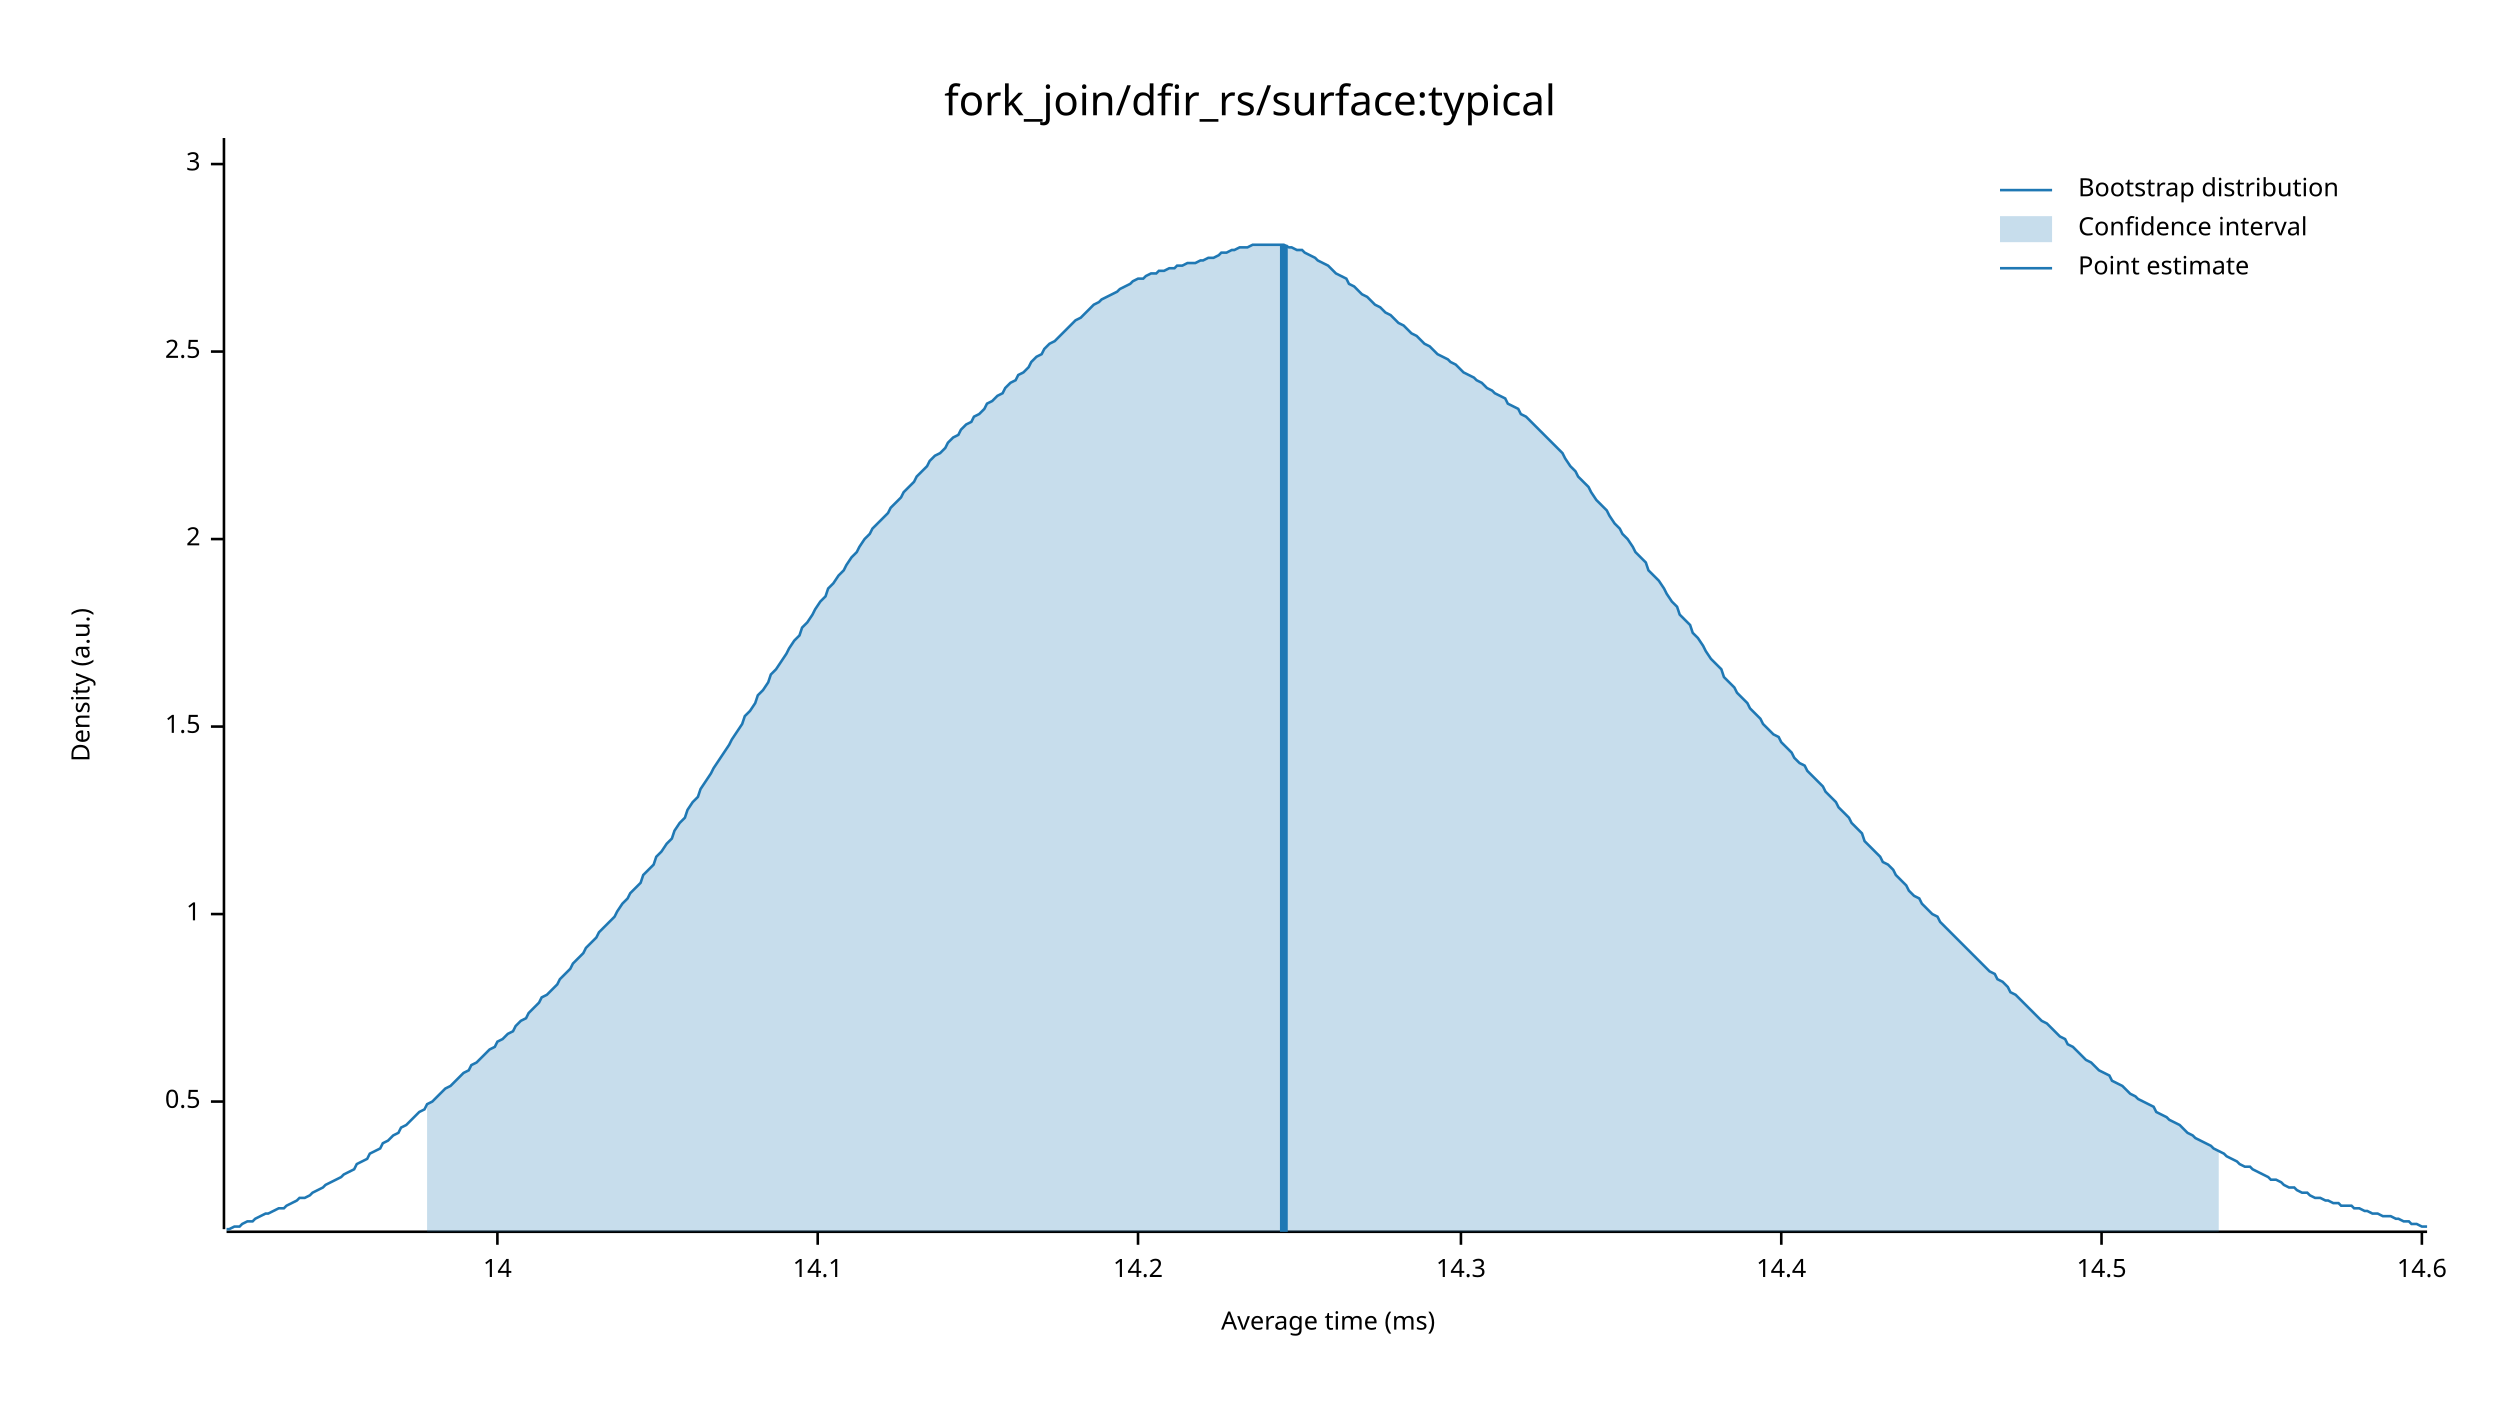
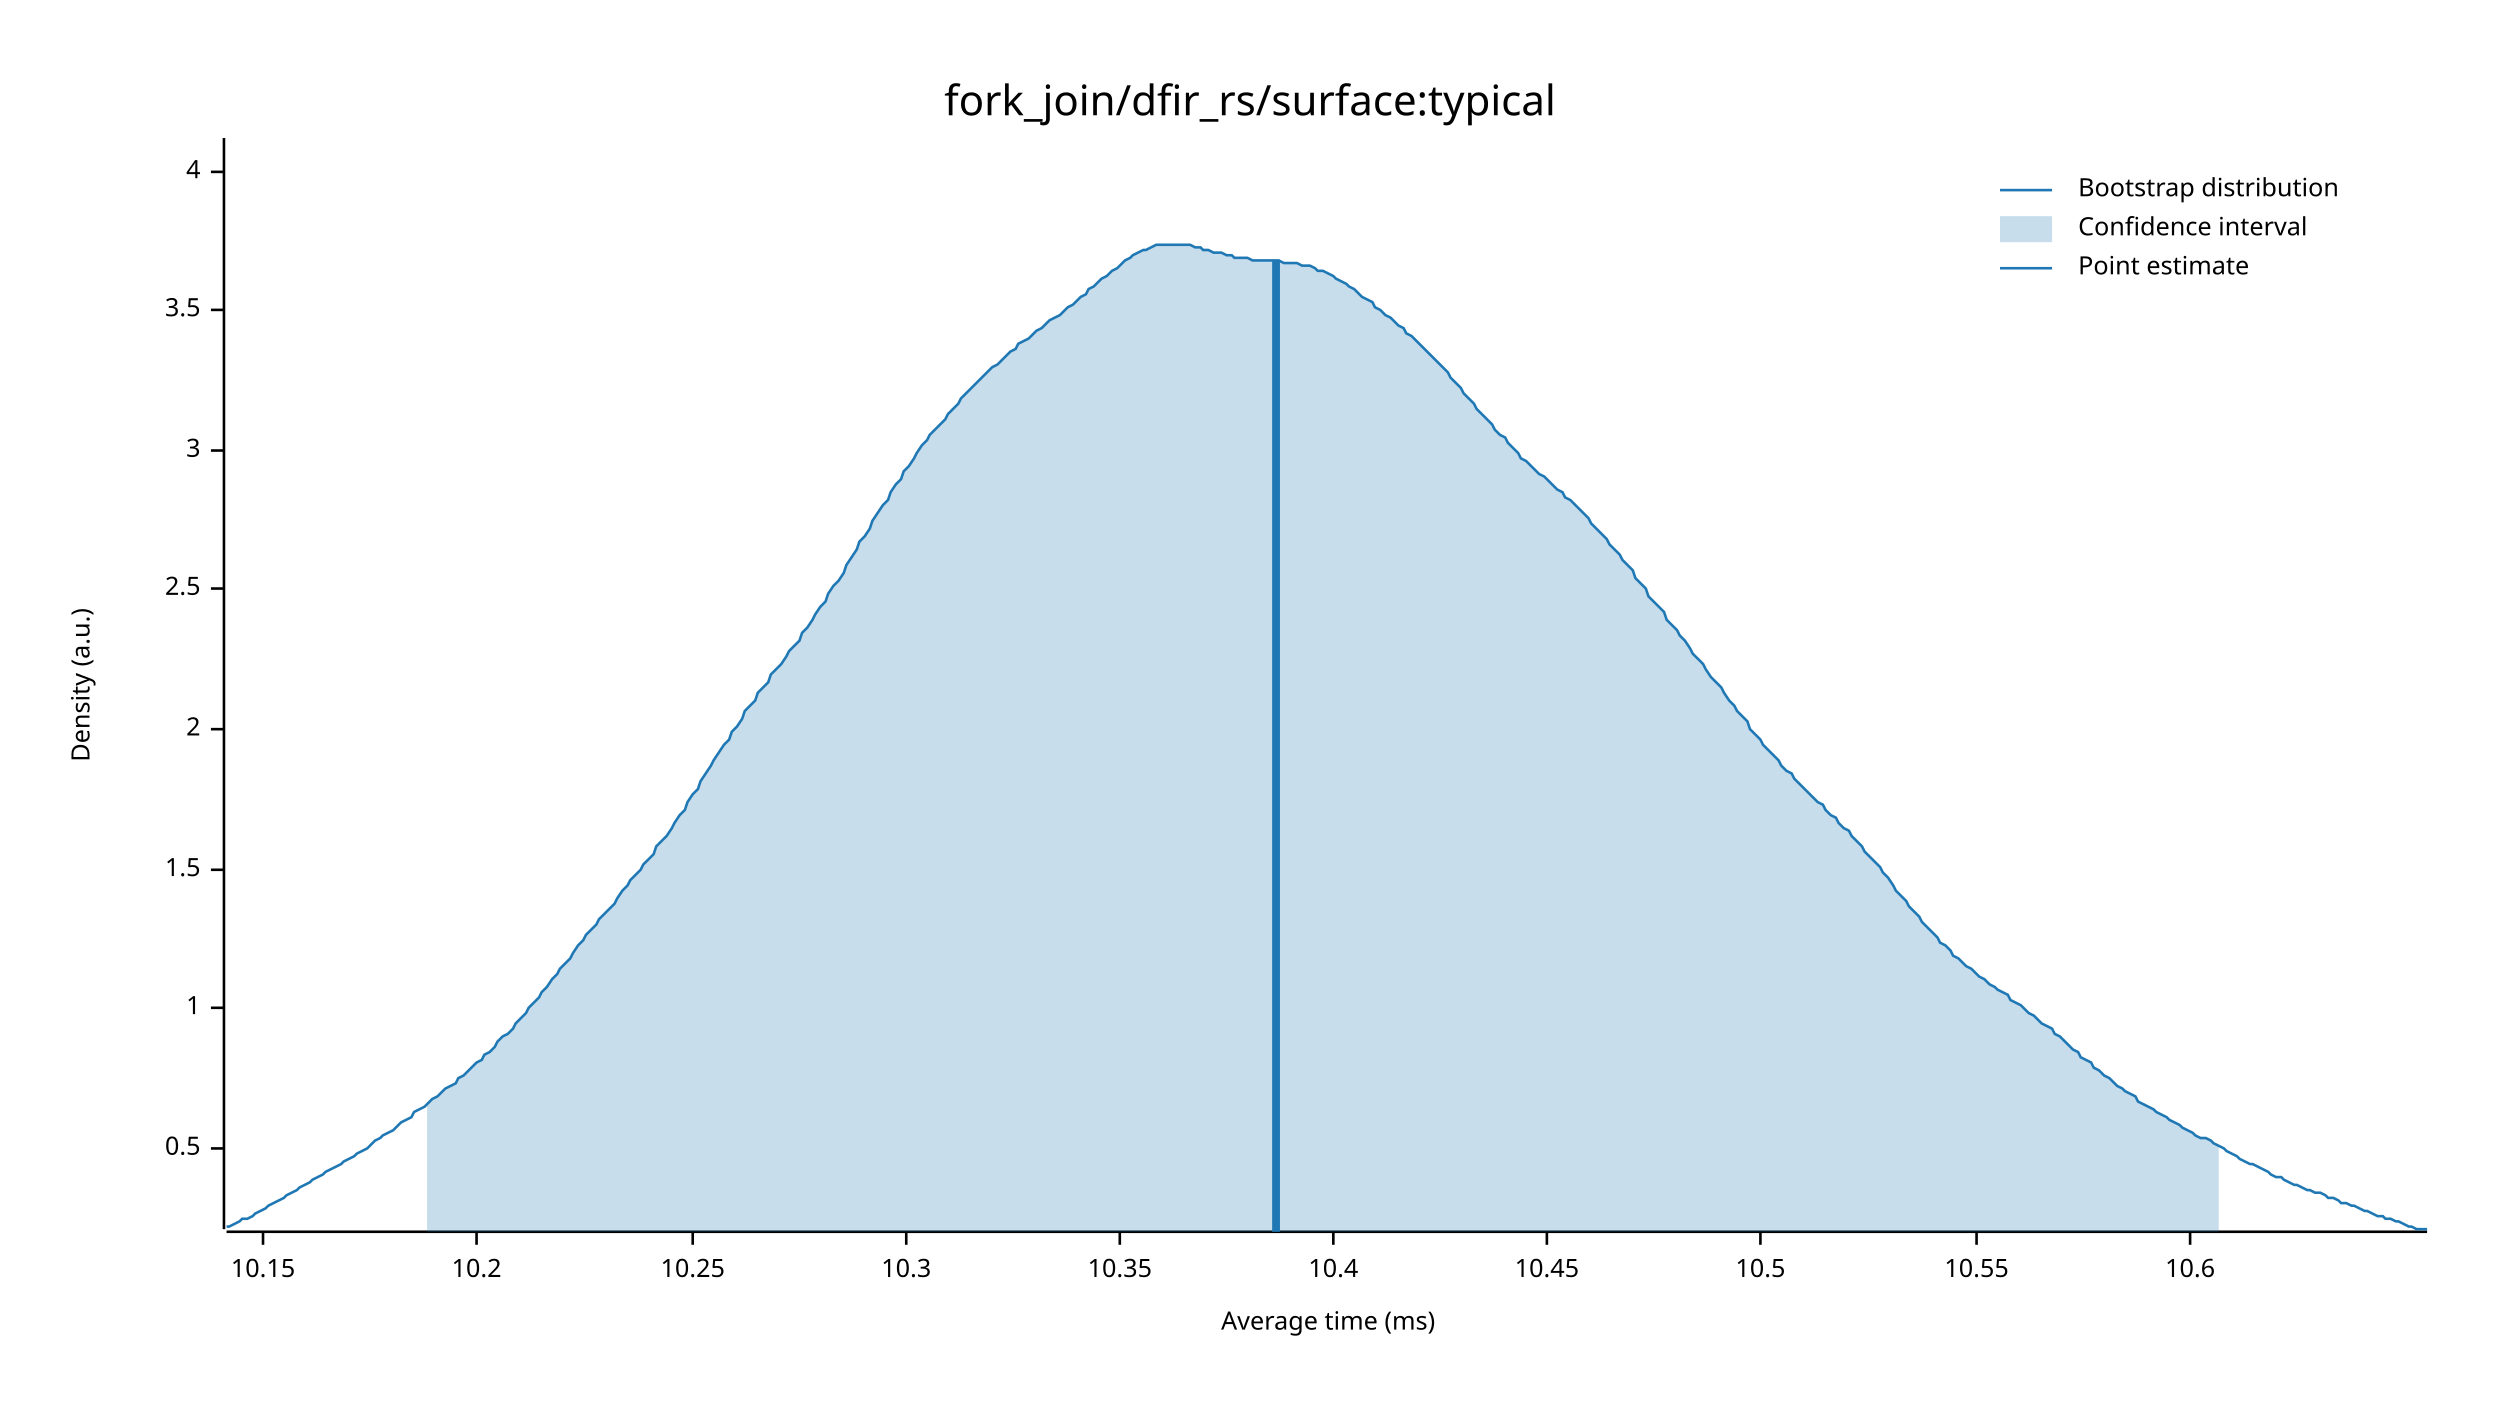
<svg xmlns="http://www.w3.org/2000/svg" width="960" height="540" viewBox="0 0 960 540">
  <text x="480" y="32" dy="0.76em" text-anchor="middle" font-family="sans-serif" font-size="16.129" opacity="1" fill="#000000">
fork_join/dfir_rs/surface:typical
</text>
  <text x="27" y="263" dy="0.76em" text-anchor="middle" font-family="sans-serif" font-size="9.677" opacity="1" fill="#000000" transform="rotate(270, 27, 263)">
Density (a.u.)
</text>
  <text x="510" y="513" dy="-0.5ex" text-anchor="middle" font-family="sans-serif" font-size="9.677" opacity="1" fill="#000000">
Average time (ms)
</text>
  <polyline fill="none" opacity="1" stroke="#000000" stroke-width="1" points="86,53 86,472 " />
-   <text x="77" y="423" dy="0.5ex" text-anchor="end" font-family="sans-serif" font-size="9.677" opacity="1" fill="#000000">
+   <text x="77" y="441" dy="0.5ex" text-anchor="end" font-family="sans-serif" font-size="9.677" opacity="1" fill="#000000">
0.5
</text>
-   <polyline fill="none" opacity="1" stroke="#000000" stroke-width="1" points="81,423 86,423 " />
-   <text x="77" y="351" dy="0.5ex" text-anchor="end" font-family="sans-serif" font-size="9.677" opacity="1" fill="#000000">
+   <polyline fill="none" opacity="1" stroke="#000000" stroke-width="1" points="81,441 86,441 " />
+   <text x="77" y="387" dy="0.5ex" text-anchor="end" font-family="sans-serif" font-size="9.677" opacity="1" fill="#000000">
1
</text>
-   <polyline fill="none" opacity="1" stroke="#000000" stroke-width="1" points="81,351 86,351 " />
-   <text x="77" y="279" dy="0.5ex" text-anchor="end" font-family="sans-serif" font-size="9.677" opacity="1" fill="#000000">
+   <polyline fill="none" opacity="1" stroke="#000000" stroke-width="1" points="81,387 86,387 " />
+   <text x="77" y="334" dy="0.5ex" text-anchor="end" font-family="sans-serif" font-size="9.677" opacity="1" fill="#000000">
1.5
</text>
-   <polyline fill="none" opacity="1" stroke="#000000" stroke-width="1" points="81,279 86,279 " />
-   <text x="77" y="207" dy="0.5ex" text-anchor="end" font-family="sans-serif" font-size="9.677" opacity="1" fill="#000000">
+   <polyline fill="none" opacity="1" stroke="#000000" stroke-width="1" points="81,334 86,334 " />
+   <text x="77" y="280" dy="0.5ex" text-anchor="end" font-family="sans-serif" font-size="9.677" opacity="1" fill="#000000">
2
</text>
-   <polyline fill="none" opacity="1" stroke="#000000" stroke-width="1" points="81,207 86,207 " />
-   <text x="77" y="135" dy="0.5ex" text-anchor="end" font-family="sans-serif" font-size="9.677" opacity="1" fill="#000000">
+   <polyline fill="none" opacity="1" stroke="#000000" stroke-width="1" points="81,280 86,280 " />
+   <text x="77" y="226" dy="0.5ex" text-anchor="end" font-family="sans-serif" font-size="9.677" opacity="1" fill="#000000">
2.5
</text>
-   <polyline fill="none" opacity="1" stroke="#000000" stroke-width="1" points="81,135 86,135 " />
-   <text x="77" y="63" dy="0.5ex" text-anchor="end" font-family="sans-serif" font-size="9.677" opacity="1" fill="#000000">
+   <polyline fill="none" opacity="1" stroke="#000000" stroke-width="1" points="81,226 86,226 " />
+   <text x="77" y="173" dy="0.5ex" text-anchor="end" font-family="sans-serif" font-size="9.677" opacity="1" fill="#000000">
3
</text>
-   <polyline fill="none" opacity="1" stroke="#000000" stroke-width="1" points="81,63 86,63 " />
+   <polyline fill="none" opacity="1" stroke="#000000" stroke-width="1" points="81,173 86,173 " />
+   <text x="77" y="119" dy="0.5ex" text-anchor="end" font-family="sans-serif" font-size="9.677" opacity="1" fill="#000000">
+ 3.5
+ </text>
+   <polyline fill="none" opacity="1" stroke="#000000" stroke-width="1" points="81,119 86,119 " />
+   <text x="77" y="66" dy="0.5ex" text-anchor="end" font-family="sans-serif" font-size="9.677" opacity="1" fill="#000000">
+ 4
+ </text>
+   <polyline fill="none" opacity="1" stroke="#000000" stroke-width="1" points="81,66 86,66 " />
  <polyline fill="none" opacity="1" stroke="#000000" stroke-width="1" points="87,473 932,473 " />
-   <text x="191" y="483" dy="0.76em" text-anchor="middle" font-family="sans-serif" font-size="9.677" opacity="1" fill="#000000">
- 14
+   <text x="101" y="483" dy="0.76em" text-anchor="middle" font-family="sans-serif" font-size="9.677" opacity="1" fill="#000000">
+ 10.15
</text>
-   <polyline fill="none" opacity="1" stroke="#000000" stroke-width="1" points="191,473 191,478 " />
-   <text x="314" y="483" dy="0.76em" text-anchor="middle" font-family="sans-serif" font-size="9.677" opacity="1" fill="#000000">
- 14.1
+   <polyline fill="none" opacity="1" stroke="#000000" stroke-width="1" points="101,473 101,478 " />
+   <text x="183" y="483" dy="0.76em" text-anchor="middle" font-family="sans-serif" font-size="9.677" opacity="1" fill="#000000">
+ 10.2
</text>
-   <polyline fill="none" opacity="1" stroke="#000000" stroke-width="1" points="314,473 314,478 " />
-   <text x="437" y="483" dy="0.76em" text-anchor="middle" font-family="sans-serif" font-size="9.677" opacity="1" fill="#000000">
- 14.2
+   <polyline fill="none" opacity="1" stroke="#000000" stroke-width="1" points="183,473 183,478 " />
+   <text x="266" y="483" dy="0.76em" text-anchor="middle" font-family="sans-serif" font-size="9.677" opacity="1" fill="#000000">
+ 10.25
</text>
-   <polyline fill="none" opacity="1" stroke="#000000" stroke-width="1" points="437,473 437,478 " />
-   <text x="561" y="483" dy="0.76em" text-anchor="middle" font-family="sans-serif" font-size="9.677" opacity="1" fill="#000000">
- 14.3
+   <polyline fill="none" opacity="1" stroke="#000000" stroke-width="1" points="266,473 266,478 " />
+   <text x="348" y="483" dy="0.76em" text-anchor="middle" font-family="sans-serif" font-size="9.677" opacity="1" fill="#000000">
+ 10.3
</text>
-   <polyline fill="none" opacity="1" stroke="#000000" stroke-width="1" points="561,473 561,478 " />
-   <text x="684" y="483" dy="0.76em" text-anchor="middle" font-family="sans-serif" font-size="9.677" opacity="1" fill="#000000">
- 14.4
+   <polyline fill="none" opacity="1" stroke="#000000" stroke-width="1" points="348,473 348,478 " />
+   <text x="430" y="483" dy="0.76em" text-anchor="middle" font-family="sans-serif" font-size="9.677" opacity="1" fill="#000000">
+ 10.35
</text>
-   <polyline fill="none" opacity="1" stroke="#000000" stroke-width="1" points="684,473 684,478 " />
-   <text x="807" y="483" dy="0.76em" text-anchor="middle" font-family="sans-serif" font-size="9.677" opacity="1" fill="#000000">
- 14.5
+   <polyline fill="none" opacity="1" stroke="#000000" stroke-width="1" points="430,473 430,478 " />
+   <text x="512" y="483" dy="0.76em" text-anchor="middle" font-family="sans-serif" font-size="9.677" opacity="1" fill="#000000">
+ 10.4
</text>
-   <polyline fill="none" opacity="1" stroke="#000000" stroke-width="1" points="807,473 807,478 " />
-   <text x="930" y="483" dy="0.76em" text-anchor="middle" font-family="sans-serif" font-size="9.677" opacity="1" fill="#000000">
- 14.6
+   <polyline fill="none" opacity="1" stroke="#000000" stroke-width="1" points="512,473 512,478 " />
+   <text x="594" y="483" dy="0.76em" text-anchor="middle" font-family="sans-serif" font-size="9.677" opacity="1" fill="#000000">
+ 10.45
</text>
-   <polyline fill="none" opacity="1" stroke="#000000" stroke-width="1" points="930,473 930,478 " />
-   <polyline fill="none" opacity="1" stroke="#1F78B4" stroke-width="1" points="87,472 88,472 90,471 92,471 93,470 95,469 97,469 98,468 100,467 102,466 103,466 105,465 107,464 109,464 110,463 112,462 114,461 115,460 117,460 119,459 120,458 122,457 124,456 125,455 127,454 129,453 131,452 132,451 134,450 136,449 137,447 139,446 141,445 142,443 144,442 146,441 147,439 149,438 151,436 153,435 154,433 156,432 158,430 159,429 161,427 163,426 164,424 166,423 168,421 169,420 171,418 173,417 175,415 176,414 178,412 180,411 181,409 183,408 185,406 186,405 188,403 190,402 191,400 193,399 195,397 197,396 198,394 200,392 202,391 203,389 205,387 207,385 208,383 210,382 212,380 214,378 215,376 217,374 219,372 220,370 222,368 224,366 225,364 227,362 229,360 230,358 232,356 234,354 236,352 237,350 239,347 241,345 242,343 244,341 246,339 247,336 249,334 251,332 252,329 254,327 256,324 258,322 259,319 261,316 263,314 264,311 266,308 268,306 269,303 271,300 273,297 274,295 276,292 278,289 280,286 281,284 283,281 285,278 286,275 288,273 290,270 291,267 293,265 295,262 296,259 298,257 300,254 302,251 303,249 305,246 307,244 308,241 310,239 312,236 313,234 315,231 317,229 318,226 320,224 322,221 324,219 325,217 327,214 329,212 330,210 332,207 334,205 335,203 337,201 339,199 341,197 342,195 344,193 346,191 347,189 349,187 351,185 352,183 354,181 356,179 357,177 359,175 361,174 363,172 364,170 366,168 368,167 369,165 371,163 373,162 374,160 376,159 378,157 379,155 381,154 383,152 385,151 386,149 388,147 390,146 391,144 393,143 395,141 396,139 398,137 400,136 401,134 403,132 405,131 407,129 408,128 410,126 412,124 413,123 415,122 417,120 418,119 420,117 422,116 423,115 425,114 427,113 429,112 430,111 432,110 434,109 435,108 437,107 439,107 440,106 442,105 444,105 445,104 447,104 449,103 451,103 452,102 454,102 456,101 457,101 459,101 461,100 462,100 464,99 466,99 468,98 469,97 471,97 473,96 474,96 476,95 478,95 479,95 481,94 483,94 484,94 486,94 488,94 490,94 491,94 493,94 495,95 496,95 498,96 500,96 501,97 503,98 505,99 506,100 508,101 510,102 512,104 513,105 515,106 517,107 518,109 520,110 522,112 523,113 525,114 527,116 528,117 530,118 532,120 534,121 535,122 537,124 539,125 540,126 542,128 544,129 545,130 547,132 549,133 550,134 552,136 554,137 556,138 557,139 559,140 561,142 562,143 564,144 566,145 567,146 569,147 571,149 573,150 574,151 576,152 578,153 579,155 581,156 583,157 584,159 586,160 588,162 589,163 591,165 593,167 595,169 596,170 598,172 600,174 601,176 603,179 605,181 606,183 608,185 610,187 611,189 613,192 615,194 617,196 618,198 620,201 622,203 623,205 625,207 627,210 628,212 630,214 632,216 633,219 635,221 637,223 639,226 640,228 642,231 644,233 645,236 647,238 649,240 650,243 652,245 654,248 655,250 657,253 659,255 661,257 662,260 664,262 666,264 667,266 669,268 671,270 672,272 674,274 676,276 677,278 679,280 681,282 683,283 684,285 686,287 688,289 689,291 691,293 693,294 694,296 696,298 698,300 700,302 701,304 703,306 705,308 706,310 708,312 710,314 711,316 713,318 715,320 716,323 718,325 720,327 722,329 723,331 725,332 727,334 728,336 730,338 732,340 733,342 735,344 737,345 738,347 740,349 742,351 744,352 745,354 747,356 749,358 750,359 752,361 754,363 755,364 757,366 759,368 760,369 762,371 764,373 766,374 767,376 769,377 771,379 772,381 774,382 776,384 777,385 779,387 781,389 782,390 784,392 786,393 788,395 789,396 791,398 793,399 794,401 796,402 798,404 799,405 801,407 803,408 804,409 806,411 808,412 810,413 811,415 813,416 815,417 816,418 818,420 820,421 821,422 823,423 825,424 827,425 828,427 830,428 832,429 833,430 835,431 837,432 838,433 840,435 842,436 843,437 845,438 847,439 849,440 850,441 852,442 854,443 855,444 857,445 859,446 860,447 862,448 864,448 865,449 867,450 869,451 871,452 872,453 874,453 876,454 877,455 879,456 881,456 882,457 884,458 886,458 887,459 889,460 891,460 893,461 894,461 896,462 898,462 899,463 901,463 903,463 904,464 906,464 908,465 909,465 911,466 913,466 915,467 916,467 918,467 920,468 921,468 923,469 925,469 926,470 928,470 930,471 932,471 " />
-   <polygon opacity="0.25" fill="#1F78B4" points="164,424 166,423 168,421 169,420 171,418 173,417 175,415 176,414 178,412 180,411 181,409 183,408 185,406 186,405 188,403 190,402 191,400 193,399 195,397 197,396 198,394 200,392 202,391 203,389 205,387 207,385 208,383 210,382 212,380 214,378 215,376 217,374 219,372 220,370 222,368 224,366 225,364 227,362 229,360 230,358 232,356 234,354 236,352 237,350 239,347 241,345 242,343 244,341 246,339 247,336 249,334 251,332 252,329 254,327 256,324 258,322 259,319 261,316 263,314 264,311 266,308 268,306 269,303 271,300 273,297 274,295 276,292 278,289 280,286 281,284 283,281 285,278 286,275 288,273 290,270 291,267 293,265 295,262 296,259 298,257 300,254 302,251 303,249 305,246 307,244 308,241 310,239 312,236 313,234 315,231 317,229 318,226 320,224 322,221 324,219 325,217 327,214 329,212 330,210 332,207 334,205 335,203 337,201 339,199 341,197 342,195 344,193 346,191 347,189 349,187 351,185 352,183 354,181 356,179 357,177 359,175 361,174 363,172 364,170 366,168 368,167 369,165 371,163 373,162 374,160 376,159 378,157 379,155 381,154 383,152 385,151 386,149 388,147 390,146 391,144 393,143 395,141 396,139 398,137 400,136 401,134 403,132 405,131 407,129 408,128 410,126 412,124 413,123 415,122 417,120 418,119 420,117 422,116 423,115 425,114 427,113 429,112 430,111 432,110 434,109 435,108 437,107 439,107 440,106 442,105 444,105 445,104 447,104 449,103 451,103 452,102 454,102 456,101 457,101 459,101 461,100 462,100 464,99 466,99 468,98 469,97 471,97 473,96 474,96 476,95 478,95 479,95 481,94 483,94 484,94 486,94 488,94 490,94 491,94 493,94 495,95 496,95 498,96 500,96 501,97 503,98 505,99 506,100 508,101 510,102 512,104 513,105 515,106 517,107 518,109 520,110 522,112 523,113 525,114 527,116 528,117 530,118 532,120 534,121 535,122 537,124 539,125 540,126 542,128 544,129 545,130 547,132 549,133 550,134 552,136 554,137 556,138 557,139 559,140 561,142 562,143 564,144 566,145 567,146 569,147 571,149 573,150 574,151 576,152 578,153 579,155 581,156 583,157 584,159 586,160 588,162 589,163 591,165 593,167 595,169 596,170 598,172 600,174 601,176 603,179 605,181 606,183 608,185 610,187 611,189 613,192 615,194 617,196 618,198 620,201 622,203 623,205 625,207 627,210 628,212 630,214 632,216 633,219 635,221 637,223 639,226 640,228 642,231 644,233 645,236 647,238 649,240 650,243 652,245 654,248 655,250 657,253 659,255 661,257 662,260 664,262 666,264 667,266 669,268 671,270 672,272 674,274 676,276 677,278 679,280 681,282 683,283 684,285 686,287 688,289 689,291 691,293 693,294 694,296 696,298 698,300 700,302 701,304 703,306 705,308 706,310 708,312 710,314 711,316 713,318 715,320 716,323 718,325 720,327 722,329 723,331 725,332 727,334 728,336 730,338 732,340 733,342 735,344 737,345 738,347 740,349 742,351 744,352 745,354 747,356 749,358 750,359 752,361 754,363 755,364 757,366 759,368 760,369 762,371 764,373 766,374 767,376 769,377 771,379 772,381 774,382 776,384 777,385 779,387 781,389 782,390 784,392 786,393 788,395 789,396 791,398 793,399 794,401 796,402 798,404 799,405 801,407 803,408 804,409 806,411 808,412 810,413 811,415 813,416 815,417 816,418 818,420 820,421 821,422 823,423 825,424 827,425 828,427 830,428 832,429 833,430 835,431 837,432 838,433 840,435 842,436 843,437 845,438 847,439 849,440 850,441 852,442 852,473 164,473 " />
-   <polyline fill="none" opacity="1" stroke="#1F78B4" stroke-width="3" points="493,473 493,94 " />
+   <polyline fill="none" opacity="1" stroke="#000000" stroke-width="1" points="594,473 594,478 " />
+   <text x="676" y="483" dy="0.76em" text-anchor="middle" font-family="sans-serif" font-size="9.677" opacity="1" fill="#000000">
+ 10.5
+ </text>
+   <polyline fill="none" opacity="1" stroke="#000000" stroke-width="1" points="676,473 676,478 " />
+   <text x="759" y="483" dy="0.76em" text-anchor="middle" font-family="sans-serif" font-size="9.677" opacity="1" fill="#000000">
+ 10.55
+ </text>
+   <polyline fill="none" opacity="1" stroke="#000000" stroke-width="1" points="759,473 759,478 " />
+   <text x="841" y="483" dy="0.76em" text-anchor="middle" font-family="sans-serif" font-size="9.677" opacity="1" fill="#000000">
+ 10.6
+ </text>
+   <polyline fill="none" opacity="1" stroke="#000000" stroke-width="1" points="841,473 841,478 " />
+   <polyline fill="none" opacity="1" stroke="#1F78B4" stroke-width="1" points="87,471 88,471 90,470 92,469 93,468 95,468 97,467 98,466 100,465 102,464 103,463 105,462 107,461 109,460 110,459 112,458 114,457 115,456 117,455 119,454 120,453 122,452 124,451 125,450 127,449 129,448 131,447 132,446 134,445 136,444 137,443 139,442 141,441 142,440 144,438 146,437 147,436 149,435 151,434 153,432 154,431 156,430 158,429 159,427 161,426 163,425 164,424 166,422 168,421 169,420 171,418 173,417 175,416 176,414 178,413 180,411 181,410 183,408 185,407 186,405 188,404 190,402 191,400 193,398 195,397 197,395 198,393 200,391 202,389 203,387 205,385 207,383 208,381 210,379 212,376 214,374 215,372 217,370 219,368 220,366 222,363 224,361 225,359 227,357 229,355 230,353 232,351 234,349 236,347 237,345 239,342 241,340 242,338 244,336 246,334 247,332 249,330 251,328 252,325 254,323 256,321 258,318 259,316 261,313 263,311 264,308 266,305 268,303 269,300 271,297 273,294 274,292 276,289 278,286 280,284 281,281 283,279 285,276 286,273 288,271 290,269 291,266 293,264 295,262 296,259 298,257 300,255 302,252 303,250 305,248 307,246 308,243 310,241 312,238 313,236 315,233 317,231 318,228 320,225 322,223 324,220 325,217 327,214 329,211 330,208 332,206 334,203 335,200 337,197 339,194 341,192 342,189 344,186 346,184 347,181 349,179 351,176 352,174 354,171 356,169 357,167 359,165 361,163 363,161 364,159 366,157 368,155 369,153 371,151 373,149 374,148 376,146 378,144 379,143 381,141 383,140 385,138 386,137 388,135 390,134 391,132 393,131 395,130 396,129 398,127 400,126 401,125 403,123 405,122 407,121 408,120 410,118 412,117 413,116 415,114 417,113 418,111 420,110 422,108 423,107 425,106 427,104 429,103 430,102 432,100 434,99 435,98 437,97 439,96 440,96 442,95 444,94 445,94 447,94 449,94 451,94 452,94 454,94 456,94 457,94 459,95 461,95 462,96 464,96 466,97 468,97 469,97 471,98 473,98 474,99 476,99 478,99 479,99 481,100 483,100 484,100 486,100 488,100 490,100 491,100 493,101 495,101 496,101 498,101 500,102 501,102 503,102 505,103 506,104 508,104 510,105 512,106 513,107 515,108 517,109 518,110 520,111 522,113 523,114 525,115 527,116 528,118 530,119 532,121 534,122 535,123 537,125 539,126 540,128 542,129 544,131 545,132 547,134 549,136 550,137 552,139 554,141 556,143 557,145 559,147 561,149 562,151 564,153 566,155 567,157 569,159 571,161 573,163 574,165 576,167 578,168 579,170 581,172 583,174 584,176 586,177 588,179 589,180 591,182 593,183 595,185 596,186 598,188 600,189 601,191 603,192 605,194 606,195 608,197 610,199 611,201 613,203 615,205 617,207 618,209 620,211 622,213 623,215 625,217 627,219 628,222 630,224 632,226 633,229 635,231 637,233 639,235 640,238 642,240 644,242 645,244 647,246 649,249 650,251 652,253 654,255 655,257 657,260 659,262 661,264 662,266 664,269 666,271 667,273 669,275 671,277 672,280 674,282 676,284 677,286 679,288 681,290 683,292 684,294 686,296 688,297 689,299 691,301 693,303 694,304 696,306 698,308 700,309 701,311 703,313 705,314 706,316 708,318 710,319 711,321 713,323 715,325 716,327 718,329 720,331 722,333 723,335 725,337 727,340 728,342 730,344 732,346 733,348 735,350 737,352 738,354 740,356 742,358 744,360 745,362 747,363 749,365 750,367 752,368 754,370 755,371 757,372 759,374 760,375 762,376 764,378 766,379 767,380 769,381 771,382 772,384 774,385 776,386 777,387 779,389 781,390 782,391 784,393 786,394 788,395 789,397 791,398 793,400 794,401 796,403 798,404 799,406 801,407 803,408 804,410 806,411 808,413 810,414 811,415 813,417 815,418 816,419 818,420 820,421 821,423 823,424 825,425 827,426 828,427 830,428 832,429 833,430 835,431 837,432 838,433 840,434 842,435 843,436 845,437 847,437 849,438 850,439 852,440 854,441 855,442 857,443 859,444 860,445 862,446 864,447 865,447 867,448 869,449 871,450 872,451 874,452 876,452 877,453 879,454 881,455 882,455 884,456 886,457 887,457 889,458 891,458 893,459 894,460 896,460 898,461 899,462 901,462 903,463 904,463 906,464 908,465 909,465 911,466 913,467 915,467 916,468 918,468 920,469 921,469 923,470 925,471 926,471 928,472 930,472 932,472 " />
+   <polygon opacity="0.25" fill="#1F78B4" points="164,424 166,422 168,421 169,420 171,418 173,417 175,416 176,414 178,413 180,411 181,410 183,408 185,407 186,405 188,404 190,402 191,400 193,398 195,397 197,395 198,393 200,391 202,389 203,387 205,385 207,383 208,381 210,379 212,376 214,374 215,372 217,370 219,368 220,366 222,363 224,361 225,359 227,357 229,355 230,353 232,351 234,349 236,347 237,345 239,342 241,340 242,338 244,336 246,334 247,332 249,330 251,328 252,325 254,323 256,321 258,318 259,316 261,313 263,311 264,308 266,305 268,303 269,300 271,297 273,294 274,292 276,289 278,286 280,284 281,281 283,279 285,276 286,273 288,271 290,269 291,266 293,264 295,262 296,259 298,257 300,255 302,252 303,250 305,248 307,246 308,243 310,241 312,238 313,236 315,233 317,231 318,228 320,225 322,223 324,220 325,217 327,214 329,211 330,208 332,206 334,203 335,200 337,197 339,194 341,192 342,189 344,186 346,184 347,181 349,179 351,176 352,174 354,171 356,169 357,167 359,165 361,163 363,161 364,159 366,157 368,155 369,153 371,151 373,149 374,148 376,146 378,144 379,143 381,141 383,140 385,138 386,137 388,135 390,134 391,132 393,131 395,130 396,129 398,127 400,126 401,125 403,123 405,122 407,121 408,120 410,118 412,117 413,116 415,114 417,113 418,111 420,110 422,108 423,107 425,106 427,104 429,103 430,102 432,100 434,99 435,98 437,97 439,96 440,96 442,95 444,94 445,94 447,94 449,94 451,94 452,94 454,94 456,94 457,94 459,95 461,95 462,96 464,96 466,97 468,97 469,97 471,98 473,98 474,99 476,99 478,99 479,99 481,100 483,100 484,100 486,100 488,100 490,100 491,100 493,101 495,101 496,101 498,101 500,102 501,102 503,102 505,103 506,104 508,104 510,105 512,106 513,107 515,108 517,109 518,110 520,111 522,113 523,114 525,115 527,116 528,118 530,119 532,121 534,122 535,123 537,125 539,126 540,128 542,129 544,131 545,132 547,134 549,136 550,137 552,139 554,141 556,143 557,145 559,147 561,149 562,151 564,153 566,155 567,157 569,159 571,161 573,163 574,165 576,167 578,168 579,170 581,172 583,174 584,176 586,177 588,179 589,180 591,182 593,183 595,185 596,186 598,188 600,189 601,191 603,192 605,194 606,195 608,197 610,199 611,201 613,203 615,205 617,207 618,209 620,211 622,213 623,215 625,217 627,219 628,222 630,224 632,226 633,229 635,231 637,233 639,235 640,238 642,240 644,242 645,244 647,246 649,249 650,251 652,253 654,255 655,257 657,260 659,262 661,264 662,266 664,269 666,271 667,273 669,275 671,277 672,280 674,282 676,284 677,286 679,288 681,290 683,292 684,294 686,296 688,297 689,299 691,301 693,303 694,304 696,306 698,308 700,309 701,311 703,313 705,314 706,316 708,318 710,319 711,321 713,323 715,325 716,327 718,329 720,331 722,333 723,335 725,337 727,340 728,342 730,344 732,346 733,348 735,350 737,352 738,354 740,356 742,358 744,360 745,362 747,363 749,365 750,367 752,368 754,370 755,371 757,372 759,374 760,375 762,376 764,378 766,379 767,380 769,381 771,382 772,384 774,385 776,386 777,387 779,389 781,390 782,391 784,393 786,394 788,395 789,397 791,398 793,400 794,401 796,403 798,404 799,406 801,407 803,408 804,410 806,411 808,413 810,414 811,415 813,417 815,418 816,419 818,420 820,421 821,423 823,424 825,425 827,426 828,427 830,428 832,429 833,430 835,431 837,432 838,433 840,434 842,435 843,436 845,437 847,437 849,438 850,439 852,440 852,473 164,473 " />
+   <polyline fill="none" opacity="1" stroke="#1F78B4" stroke-width="3" points="490,473 490,100 " />
  <text x="798" y="68" dy="0.76em" text-anchor="start" font-family="sans-serif" font-size="9.677" opacity="1" fill="#000000">
Bootstrap distribution
</text>
  <text x="798" y="83" dy="0.76em" text-anchor="start" font-family="sans-serif" font-size="9.677" opacity="1" fill="#000000">
Confidence interval
</text>
  <text x="798" y="98" dy="0.76em" text-anchor="start" font-family="sans-serif" font-size="9.677" opacity="1" fill="#000000">
Point estimate
</text>
  <polyline fill="none" opacity="1" stroke="#1F78B4" stroke-width="1" points="768,73 788,73 " />
  <rect x="768" y="83" width="20" height="10" opacity="0.25" fill="#1F78B4" stroke="none" />
  <polyline fill="none" opacity="1" stroke="#1F78B4" stroke-width="1" points="768,103 788,103 " />
</svg>
